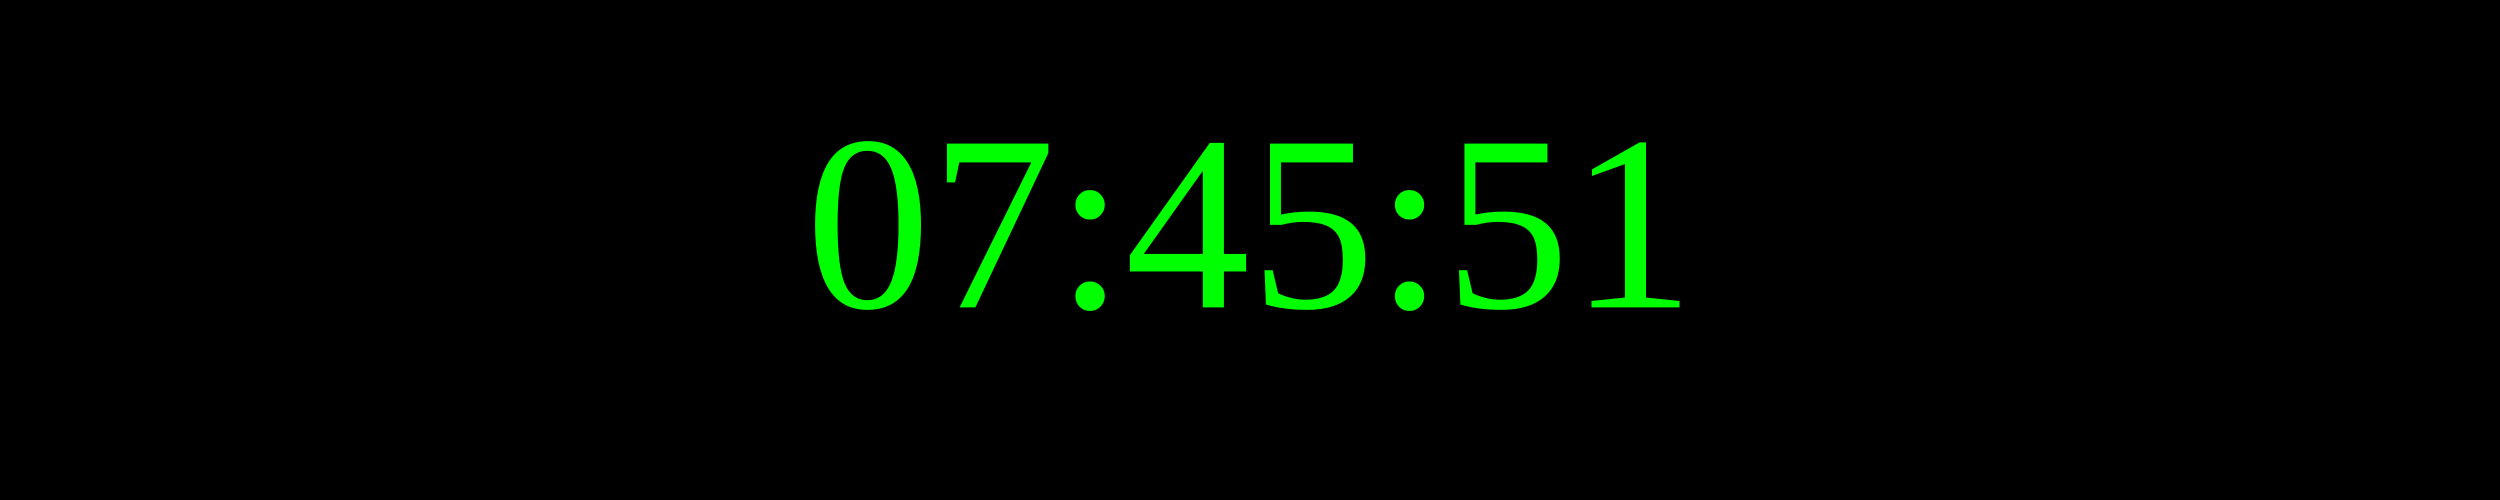
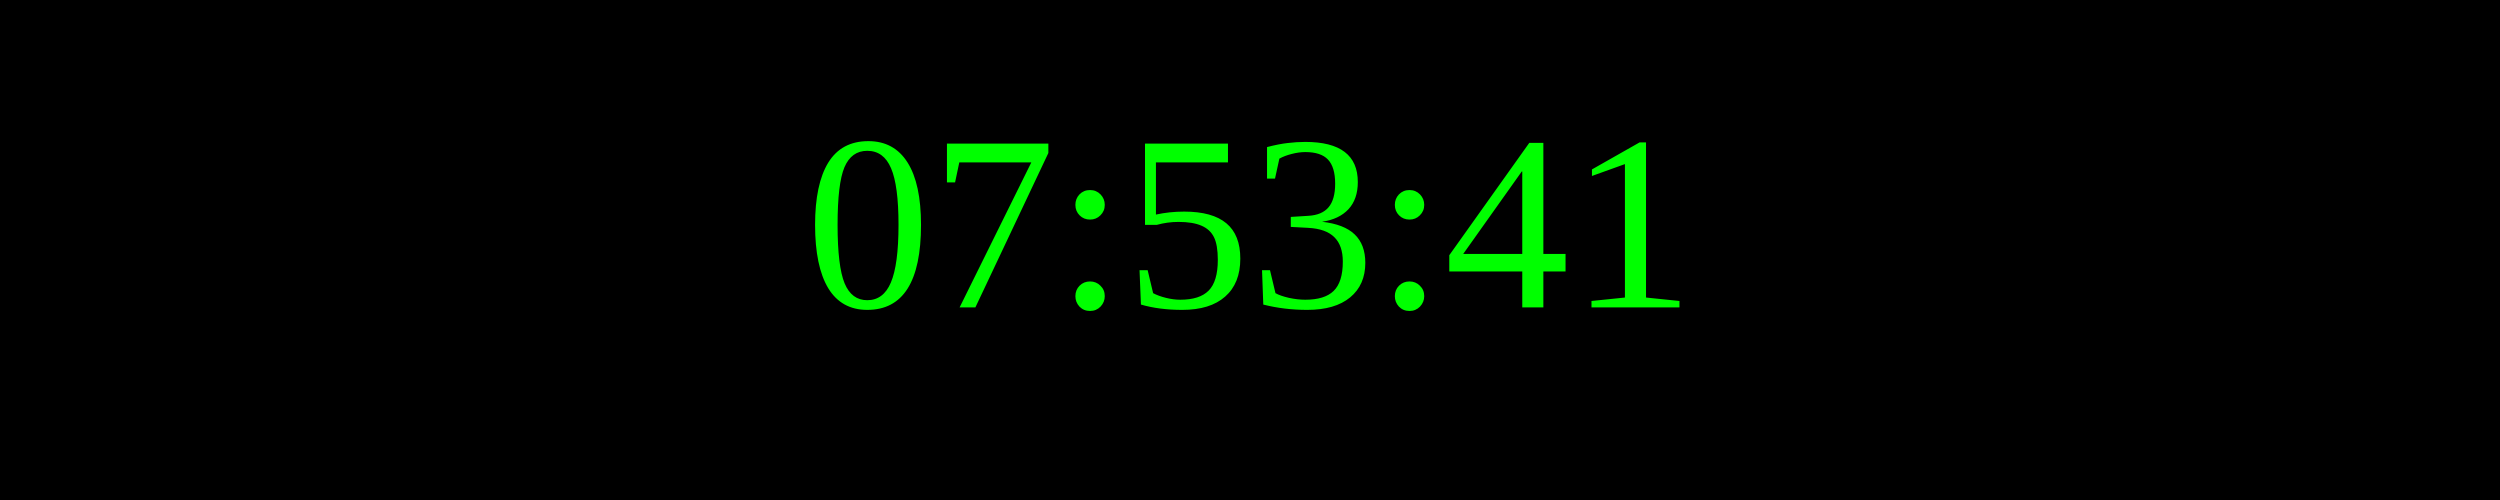
<svg xmlns="http://www.w3.org/2000/svg" width="250" height="50">
  <rect width="100%" height="100%" fill="black" />
  <text x="50%" y="50%" font-size="25" fill="lime" text-anchor="middle" dominant-baseline="middle">
- 07:45:51
+ 07:53:41
</text>
</svg>
